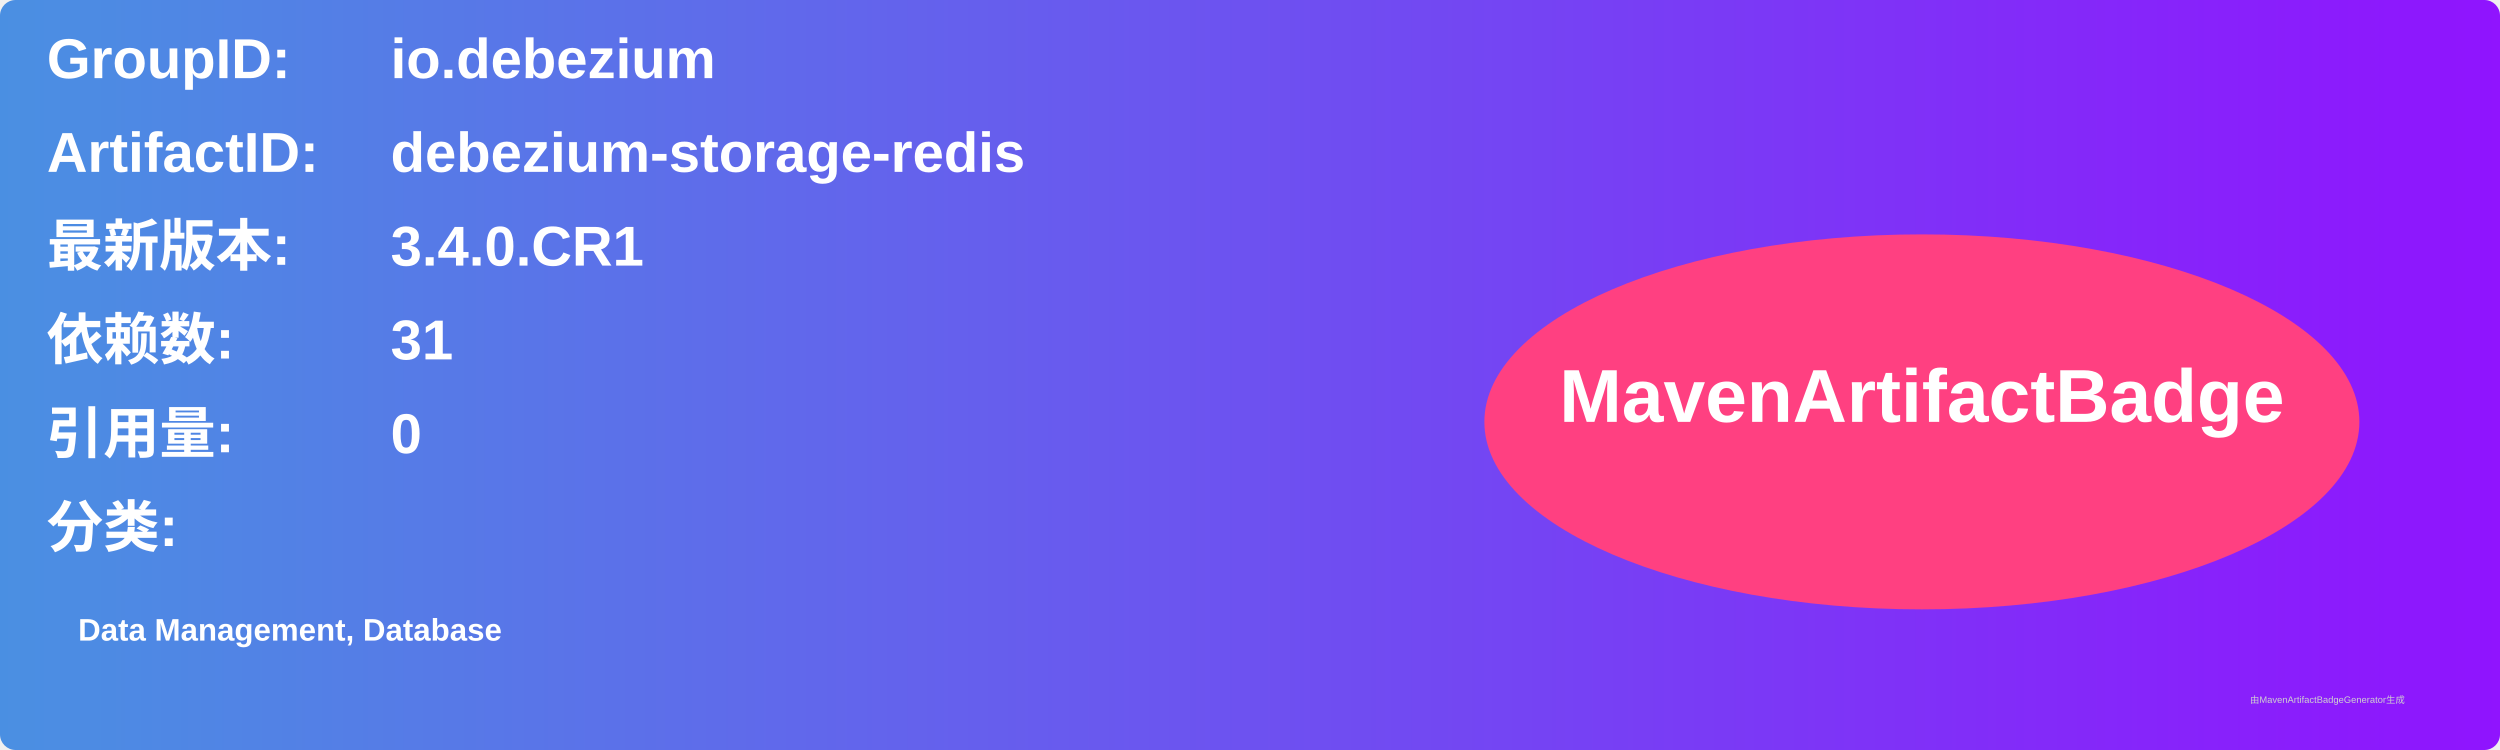
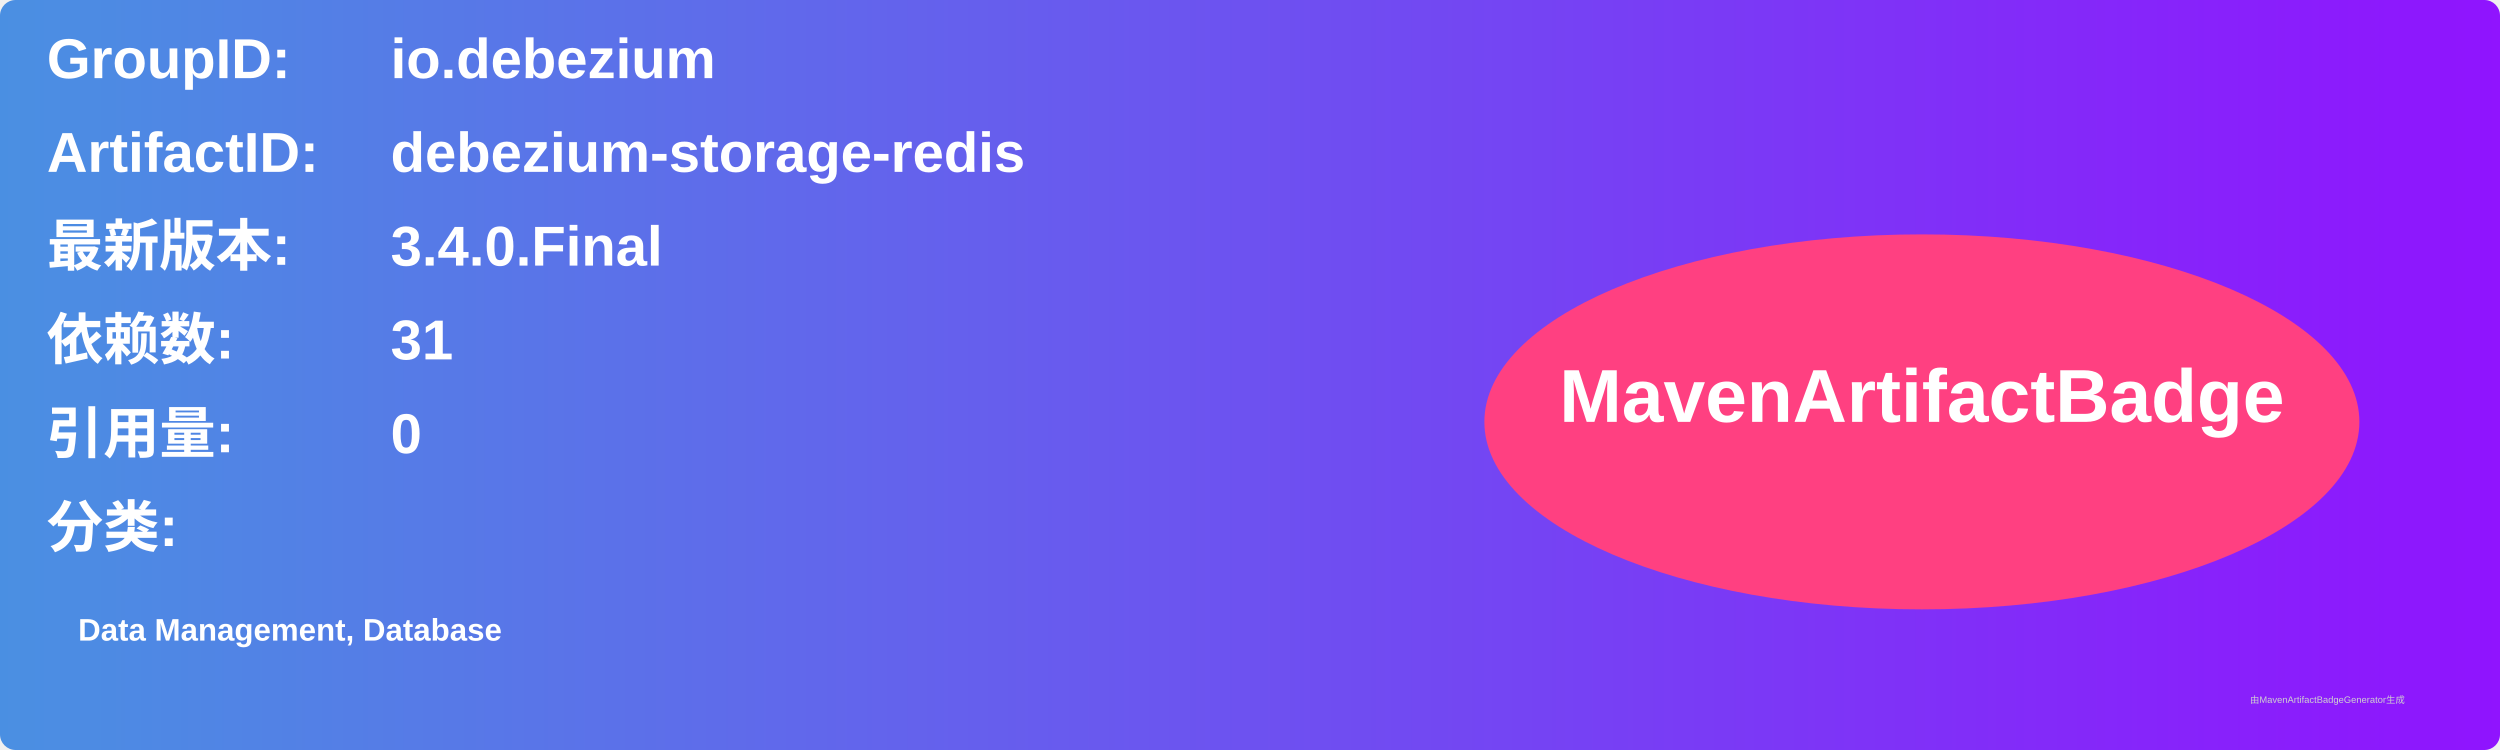
<svg xmlns="http://www.w3.org/2000/svg" width="800" height="240" viewBox="0 0 800 240">
  <linearGradient id="grad" x1="0%" y1="0%" x2="100%" y2="0%">
    <stop offset="0%" stop-color="#4a90e2" />
    <stop offset="100%" stop-color="#9013fe" />
  </linearGradient>
  <rect width="100%" height="100%" rx="5" ry="5" fill="url(#grad)" />
  <g transform="translate(15, 15)">
    <text x="0" y="10" font-family="Arial" font-size="18" fill="white" font-weight="bold" width="260">GroupID:</text>
    <text x="110" y="10" font-family="Arial" font-size="18" fill="white" font-weight="bold" width="460">io.debezium</text>
    <text x="0" y="40" font-family="Arial" font-size="18" fill="white" font-weight="bold" width="260">ArtifactID:</text>
    <text x="110" y="40" font-family="Arial" font-size="18" fill="white" font-weight="bold" width="460">debezium-storage-redis</text>
    <text x="0" y="70" font-family="Arial" font-size="18" fill="white" font-weight="bold">最新版本:</text>
    <text x="110" y="70" font-family="Arial" font-size="18" fill="white" font-weight="bold">
-       <tspan font-weight="bold">3.4.0.CR1</tspan>
+       <tspan font-weight="bold">3.4.0.Final</tspan>
    </text>
    <text x="0" y="100" font-family="Arial" font-size="18" fill="white" font-weight="bold">依赖数: </text>
    <text x="110" y="100" font-family="Arial" font-size="18" fill="white">
      <tspan font-weight="bold">31</tspan>
    </text>
    <text x="0" y="130" font-family="Arial" font-size="18" fill="white" font-weight="bold">引用量: </text>
    <text x="110" y="130" font-family="Arial" font-size="18" fill="white">
      <tspan font-weight="bold">0</tspan>
    </text>
    <text x="0" y="160" font-family="Arial" font-size="18" fill="white" font-weight="bold">分类:</text>
    <text x="10" y="190" font-family="Arial" font-size="10" fill="white">
      <tspan font-weight="bold">Data Management, Database</tspan>
    </text>
    <ellipse cx="600" cy="120" rx="140" ry="60" fill="#ff4081" />
    <text x="600" y="120" text-anchor="middle" font-family="Arial" font-size="24" fill="white" font-weight="bold">MavenArtifactBadge</text>
  </g>
  <text x="720" y="225" font-family="Arial" font-size="3" fill="#d0d0d0">由MavenArtifactBadgeGenerator生成</text>
</svg>
